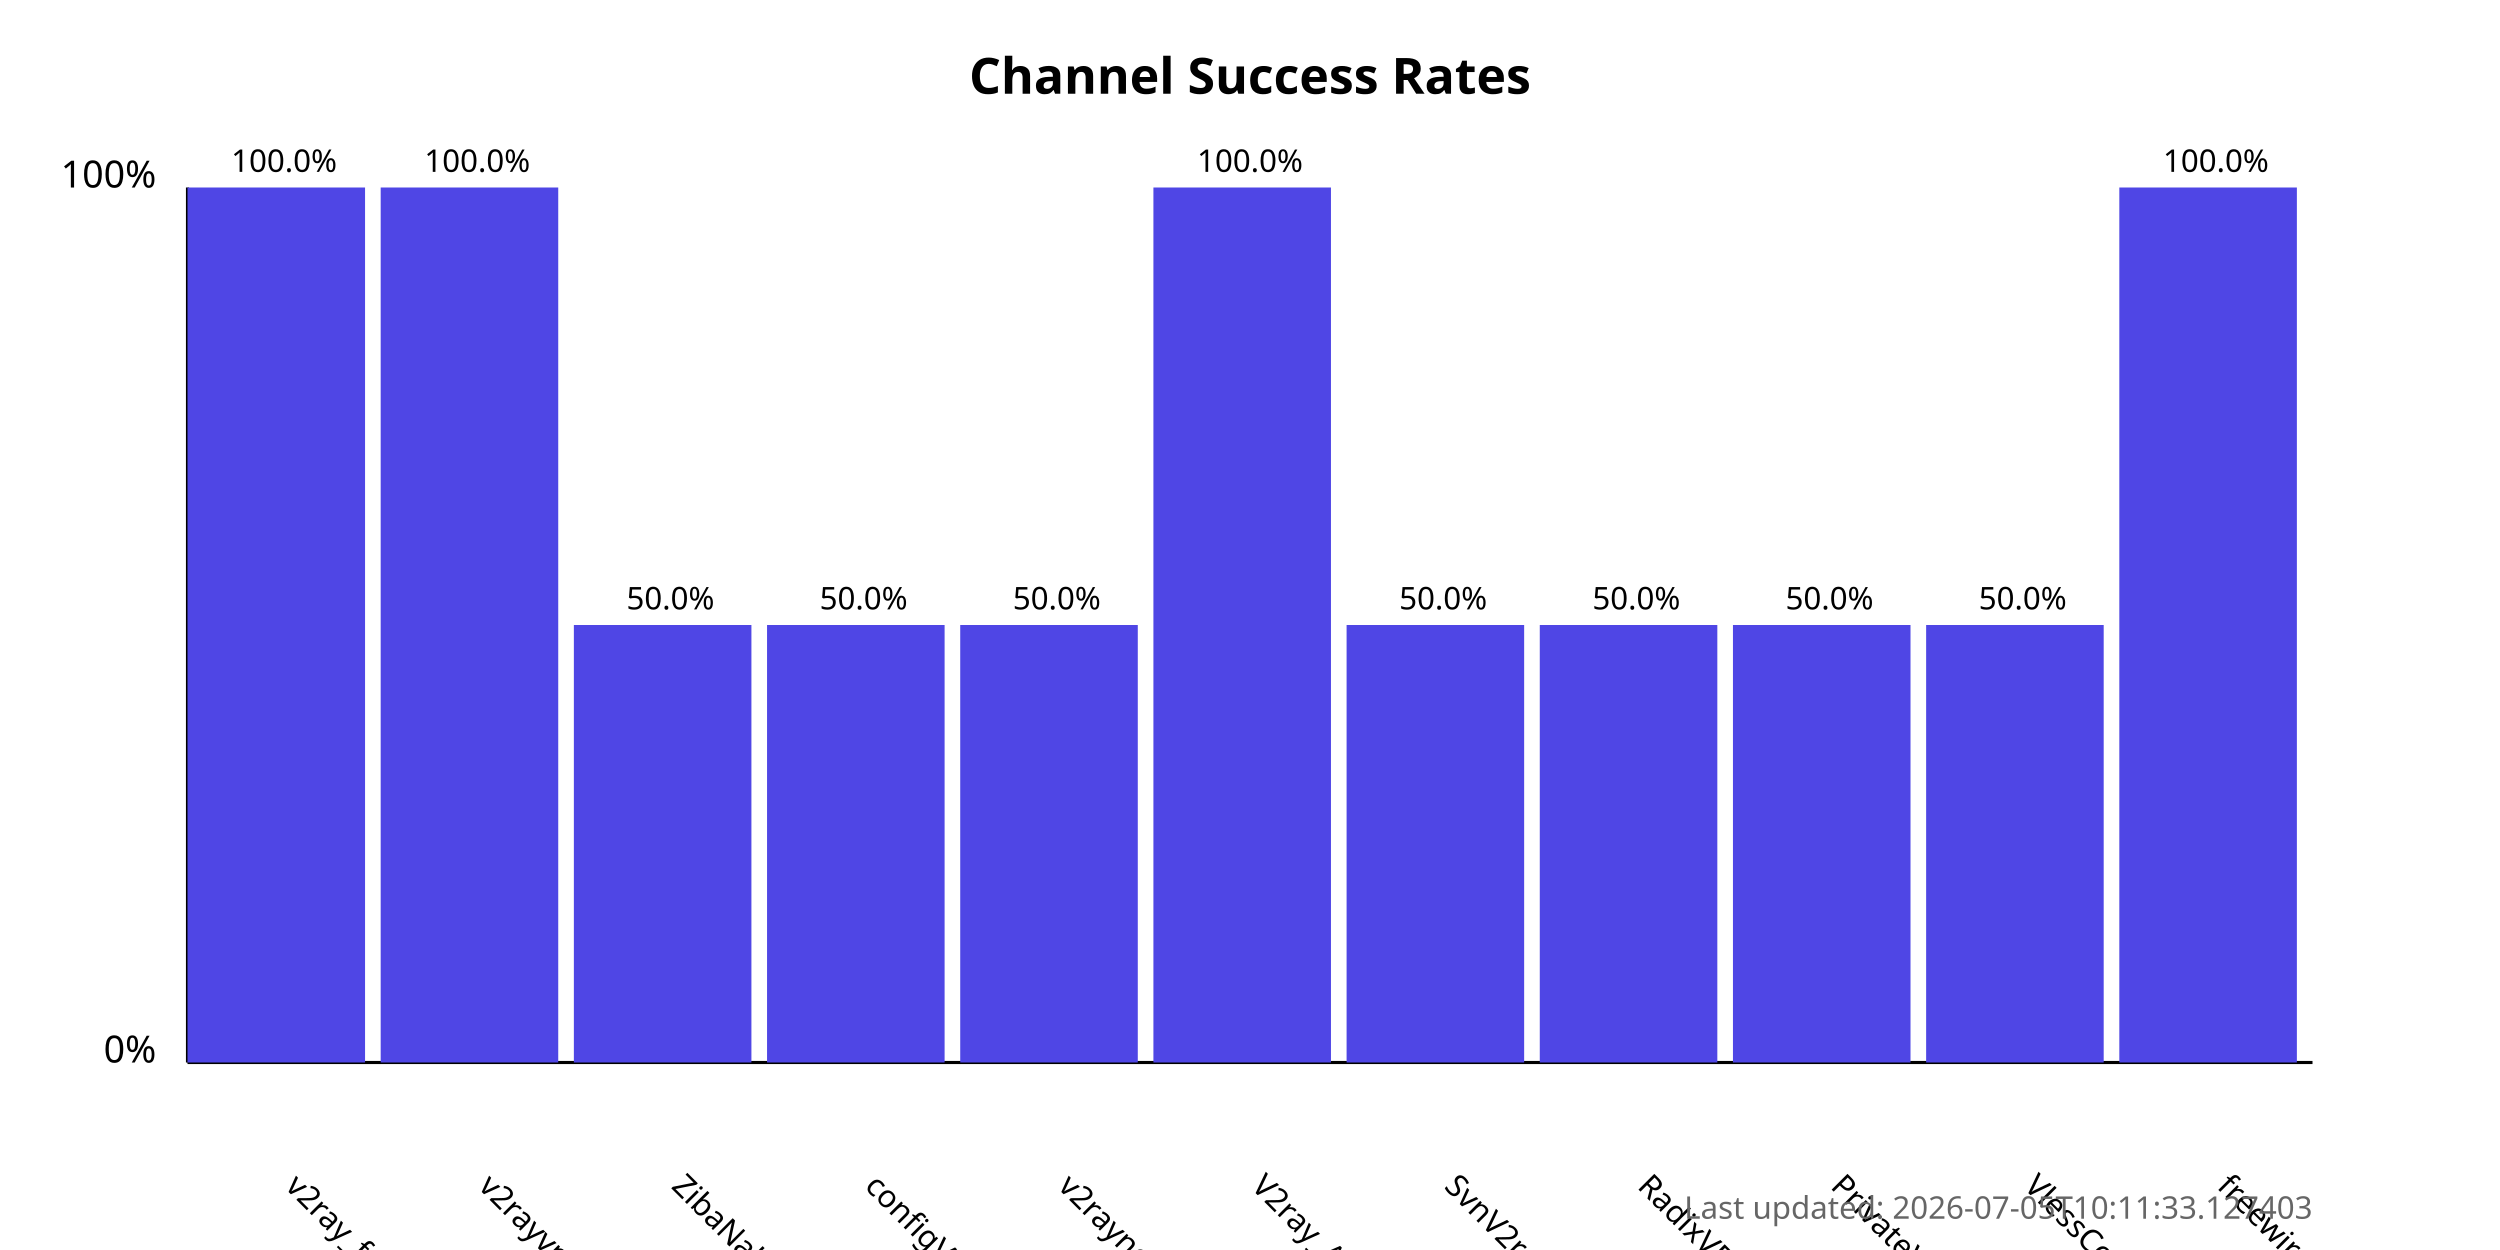
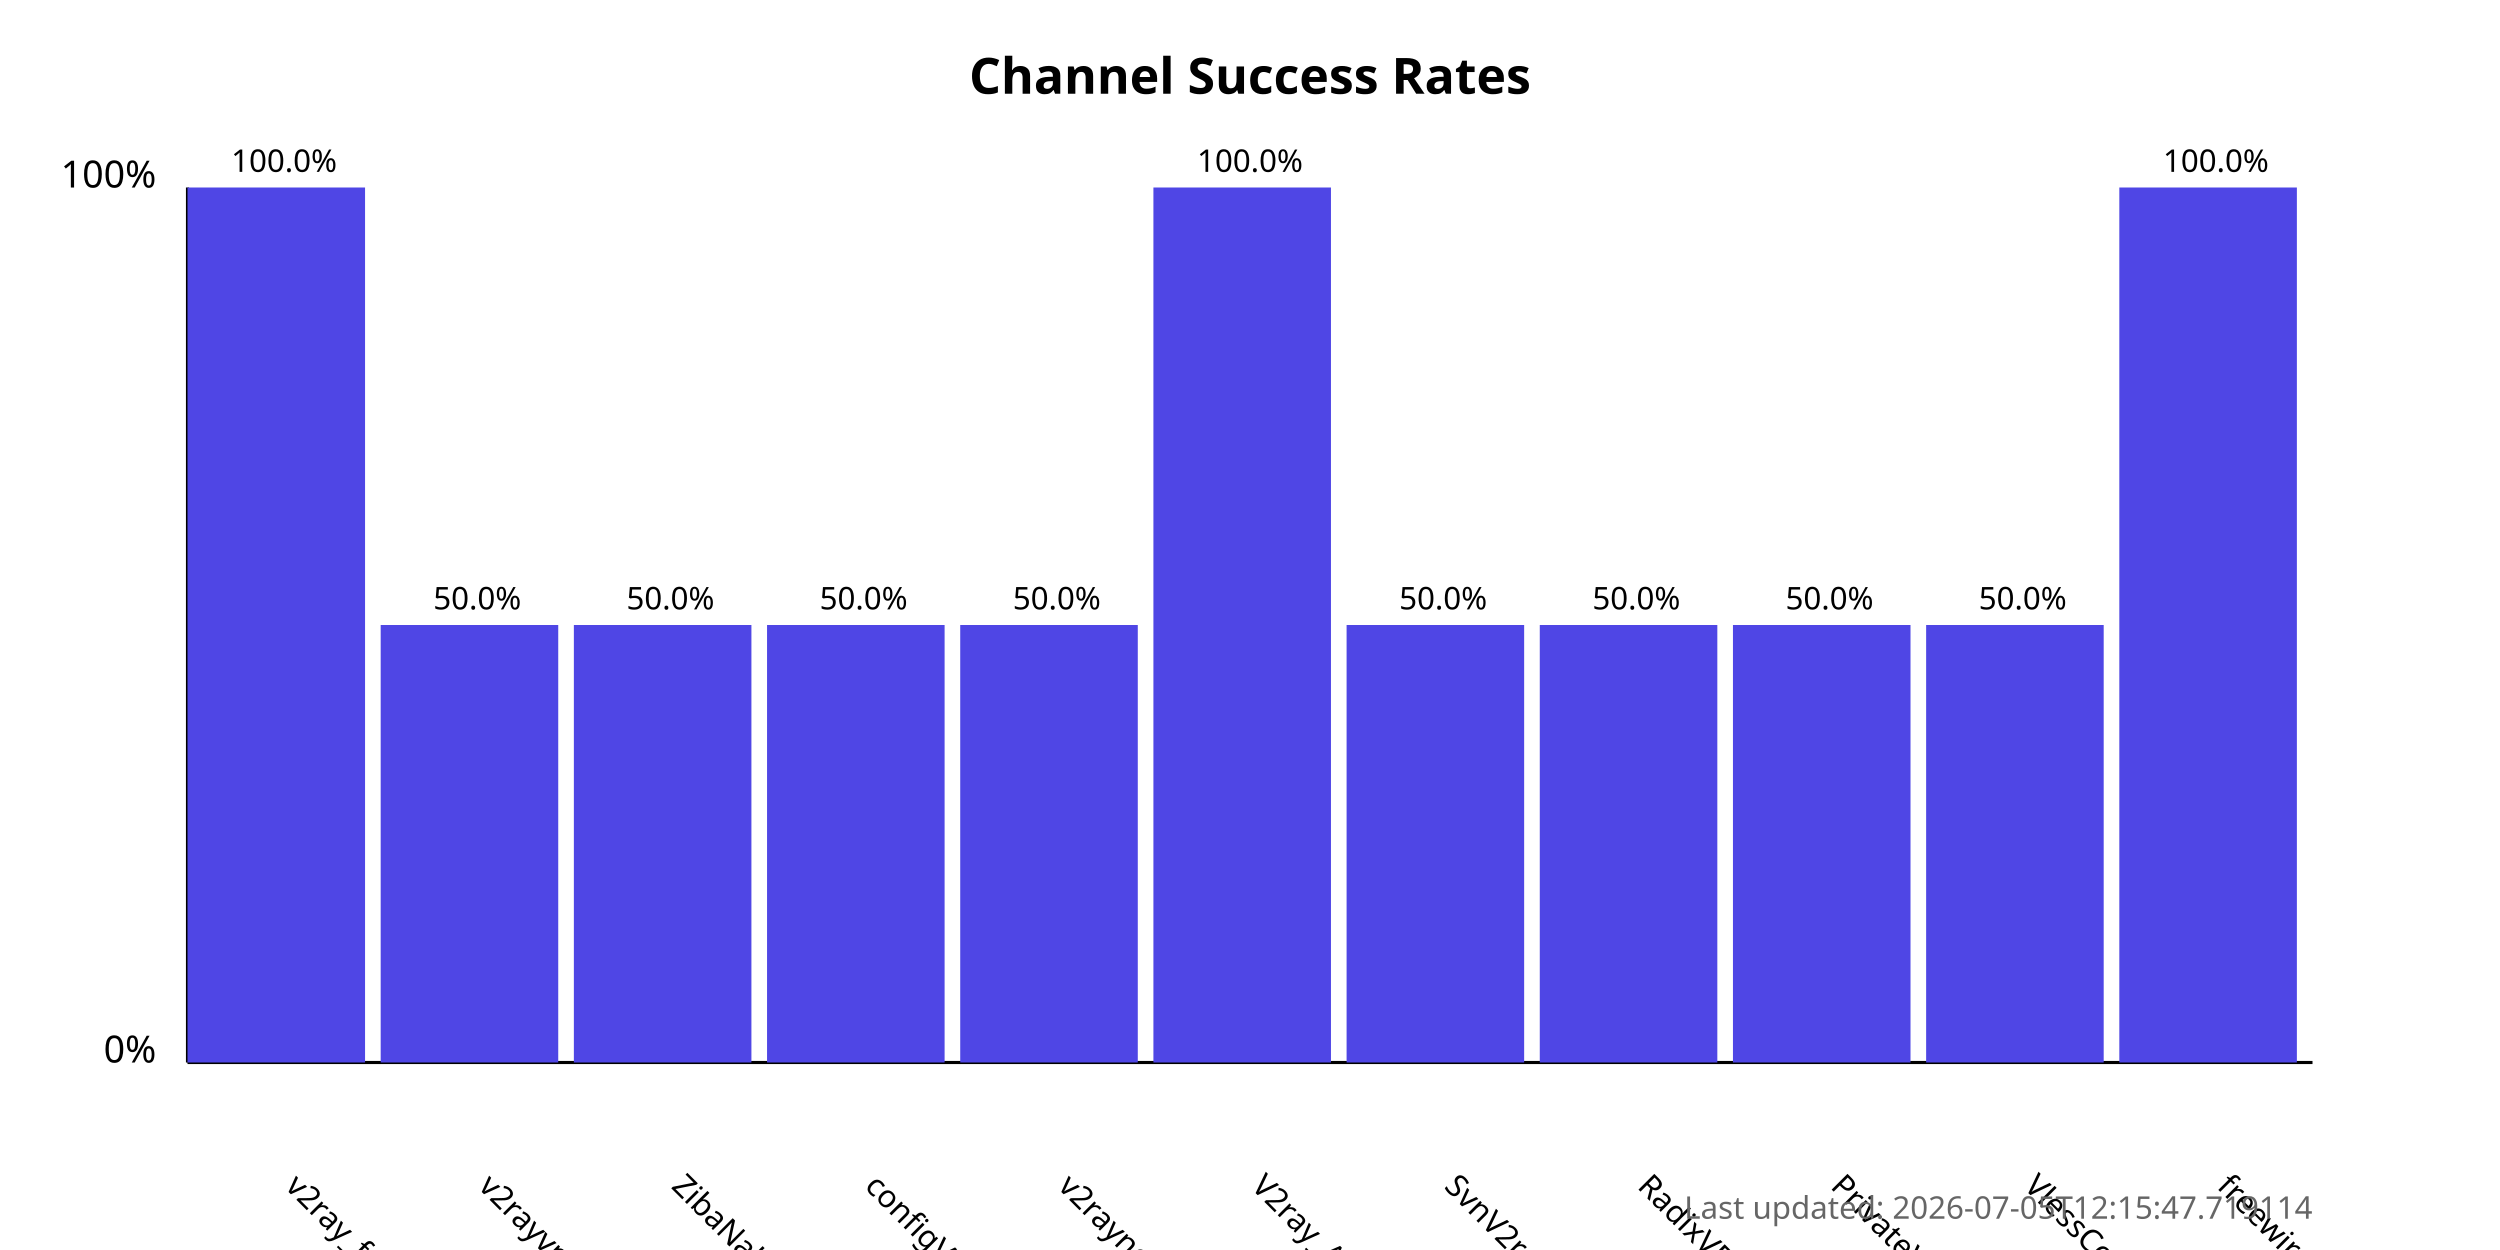
<svg xmlns="http://www.w3.org/2000/svg" width="800" height="400">
  <style>
            .chart-title { font: bold 16px sans-serif; }
            .axis-label { font: 12px sans-serif; }
            .tick-label { font: 10px sans-serif; }
            .bar { fill: #4f46e5; }
            .bar:hover { fill: #6366f1; }
            .timestamp { font: 10px sans-serif; fill: #666; }
        </style>
  <text x="400.0" y="30" text-anchor="middle" class="chart-title">
            Channel Success Rates
        </text>
  <line x1="60" y1="340" x2="60" y2="60" stroke="black" stroke-width="1" />
  <line x1="60" y1="340" x2="740" y2="340" stroke="black" stroke-width="1" />
  <text x="50" y="340" text-anchor="end" class="axis-label">0%</text>
  <text x="50" y="60" text-anchor="end" class="axis-label">100%</text>
  <g>
    <rect x="60" y="60.0" width="56.818" height="280.0" class="bar" />
    <text x="90.909" y="380" transform="rotate(45, 90.90909, 380)" text-anchor="start" class="tick-label">
                v2ray_free_conf
            </text>
    <text x="90.909" y="55.0" text-anchor="middle" class="tick-label">
                100.0%
            </text>
  </g>
  <g>
-     <rect x="121.818" y="60.0" width="56.818" height="280.0" class="bar" />
+     <rect x="121.818" y="200.0" width="56.818" height="140.0" class="bar" />
    <text x="152.727" y="380" transform="rotate(45, 152.7273, 380)" text-anchor="start" class="tick-label">
                v2rayvpno
            </text>
-     <text x="152.727" y="55.0" text-anchor="middle" class="tick-label">
-                 100.0%
+     <text x="152.727" y="195.0" text-anchor="middle" class="tick-label">
+                 50.0%
            </text>
  </g>
  <g>
    <rect x="183.636" y="200.0" width="56.818" height="140.0" class="bar" />
    <text x="214.545" y="380" transform="rotate(45, 214.5455, 380)" text-anchor="start" class="tick-label">
                ZibaNabz
            </text>
    <text x="214.545" y="195.0" text-anchor="middle" class="tick-label">
                50.0%
            </text>
  </g>
  <g>
    <rect x="245.455" y="200.0" width="56.818" height="140.0" class="bar" />
    <text x="276.364" y="380" transform="rotate(45, 276.3636, 380)" text-anchor="start" class="tick-label">
                configV2rayForFree
            </text>
    <text x="276.364" y="195.0" text-anchor="middle" class="tick-label">
                50.0%
            </text>
  </g>
  <g>
    <rect x="307.273" y="200.0" width="56.818" height="140.0" class="bar" />
    <text x="338.182" y="380" transform="rotate(45, 338.1818, 380)" text-anchor="start" class="tick-label">
                v2rayngvpn
            </text>
    <text x="338.182" y="195.0" text-anchor="middle" class="tick-label">
                50.0%
            </text>
  </g>
  <g>
    <rect x="369.091" y="60.0" width="56.818" height="280.0" class="bar" />
    <text x="400.0" y="380" transform="rotate(45, 400.0, 380)" text-anchor="start" class="tick-label">
                V2ray_Alpha
            </text>
    <text x="400.0" y="55.0" text-anchor="middle" class="tick-label">
                100.0%
            </text>
  </g>
  <g>
    <rect x="430.909" y="200.0" width="56.818" height="140.0" class="bar" />
    <text x="461.818" y="380" transform="rotate(45, 461.8182, 380)" text-anchor="start" class="tick-label">
                SvnV2ray
            </text>
    <text x="461.818" y="195.0" text-anchor="middle" class="tick-label">
                50.0%
            </text>
  </g>
  <g>
    <rect x="492.727" y="200.0" width="56.818" height="140.0" class="bar" />
    <text x="523.636" y="380" transform="rotate(45, 523.6364, 380)" text-anchor="start" class="tick-label">
                RadixVPN
            </text>
    <text x="523.636" y="195.0" text-anchor="middle" class="tick-label">
                50.0%
            </text>
  </g>
  <g>
    <rect x="554.545" y="200.0" width="56.818" height="140.0" class="bar" />
    <text x="585.455" y="380" transform="rotate(45, 585.4545, 380)" text-anchor="start" class="tick-label">
                PrivateVPNs
            </text>
    <text x="585.455" y="195.0" text-anchor="middle" class="tick-label">
                50.0%
            </text>
  </g>
  <g>
    <rect x="616.364" y="200.0" width="56.818" height="140.0" class="bar" />
    <text x="647.273" y="380" transform="rotate(45, 647.2727, 380)" text-anchor="start" class="tick-label">
                VlessConfig
            </text>
    <text x="647.273" y="195.0" text-anchor="middle" class="tick-label">
                50.0%
            </text>
  </g>
  <g>
    <rect x="678.182" y="60.0" width="56.818" height="280.0" class="bar" />
    <text x="709.091" y="380" transform="rotate(45, 709.0909, 380)" text-anchor="start" class="tick-label">
                freewireguard
            </text>
    <text x="709.091" y="55.0" text-anchor="middle" class="tick-label">
                100.0%
            </text>
  </g>
  <text x="740" y="390" text-anchor="end" class="timestamp">
-             Last updated: 2026-07-05T10:11:33.127403
+             Last updated: 2026-07-05T12:15:47.719114
        </text>
</svg>
